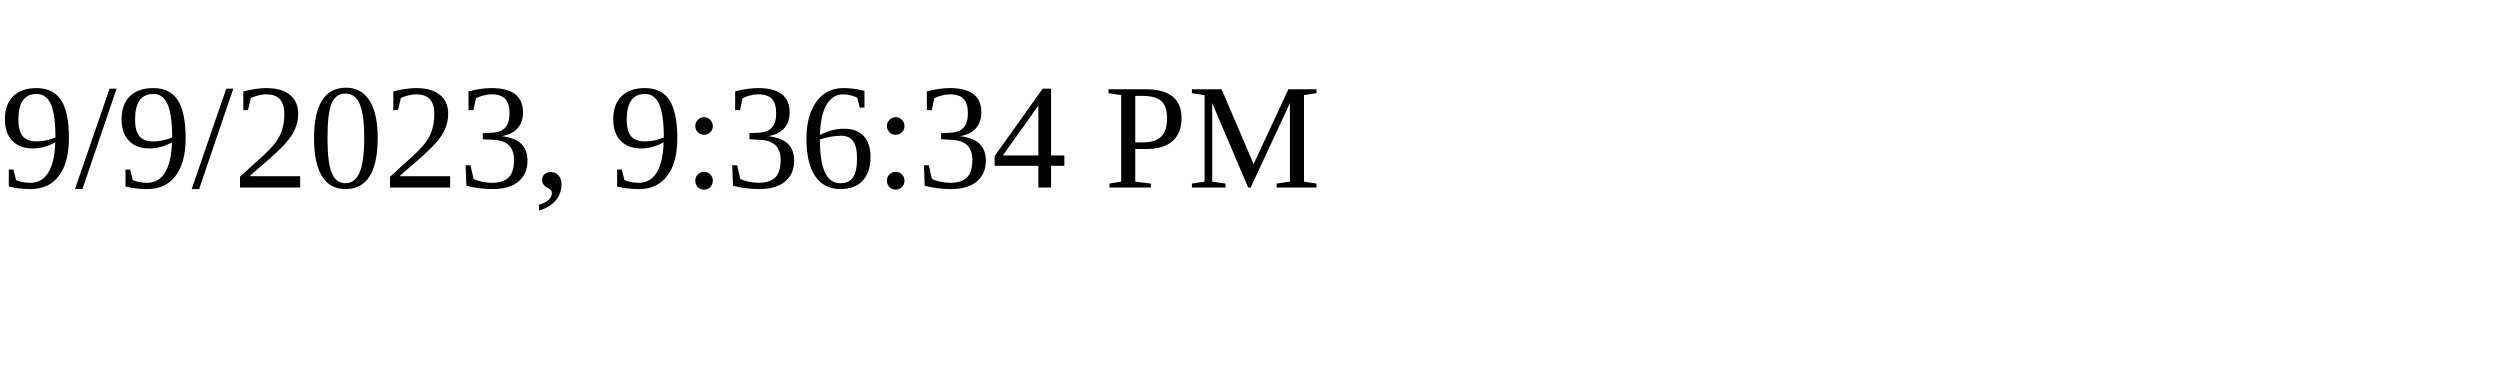
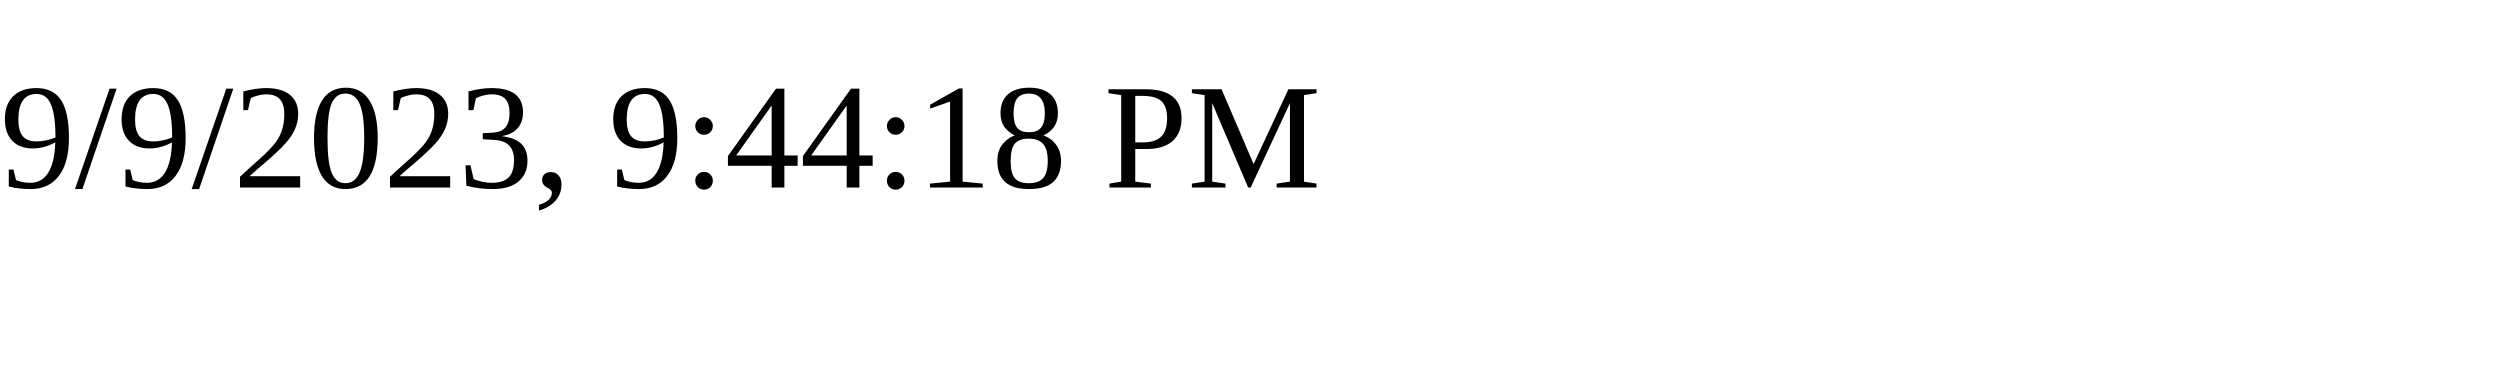
<svg xmlns="http://www.w3.org/2000/svg" height="30" width="200">
-   <text x="0" y="15">9/9/2023, 9:36:34 PM</text>
+   <text x="0" y="15">9/9/2023, 9:44:18 PM</text>
</svg>
